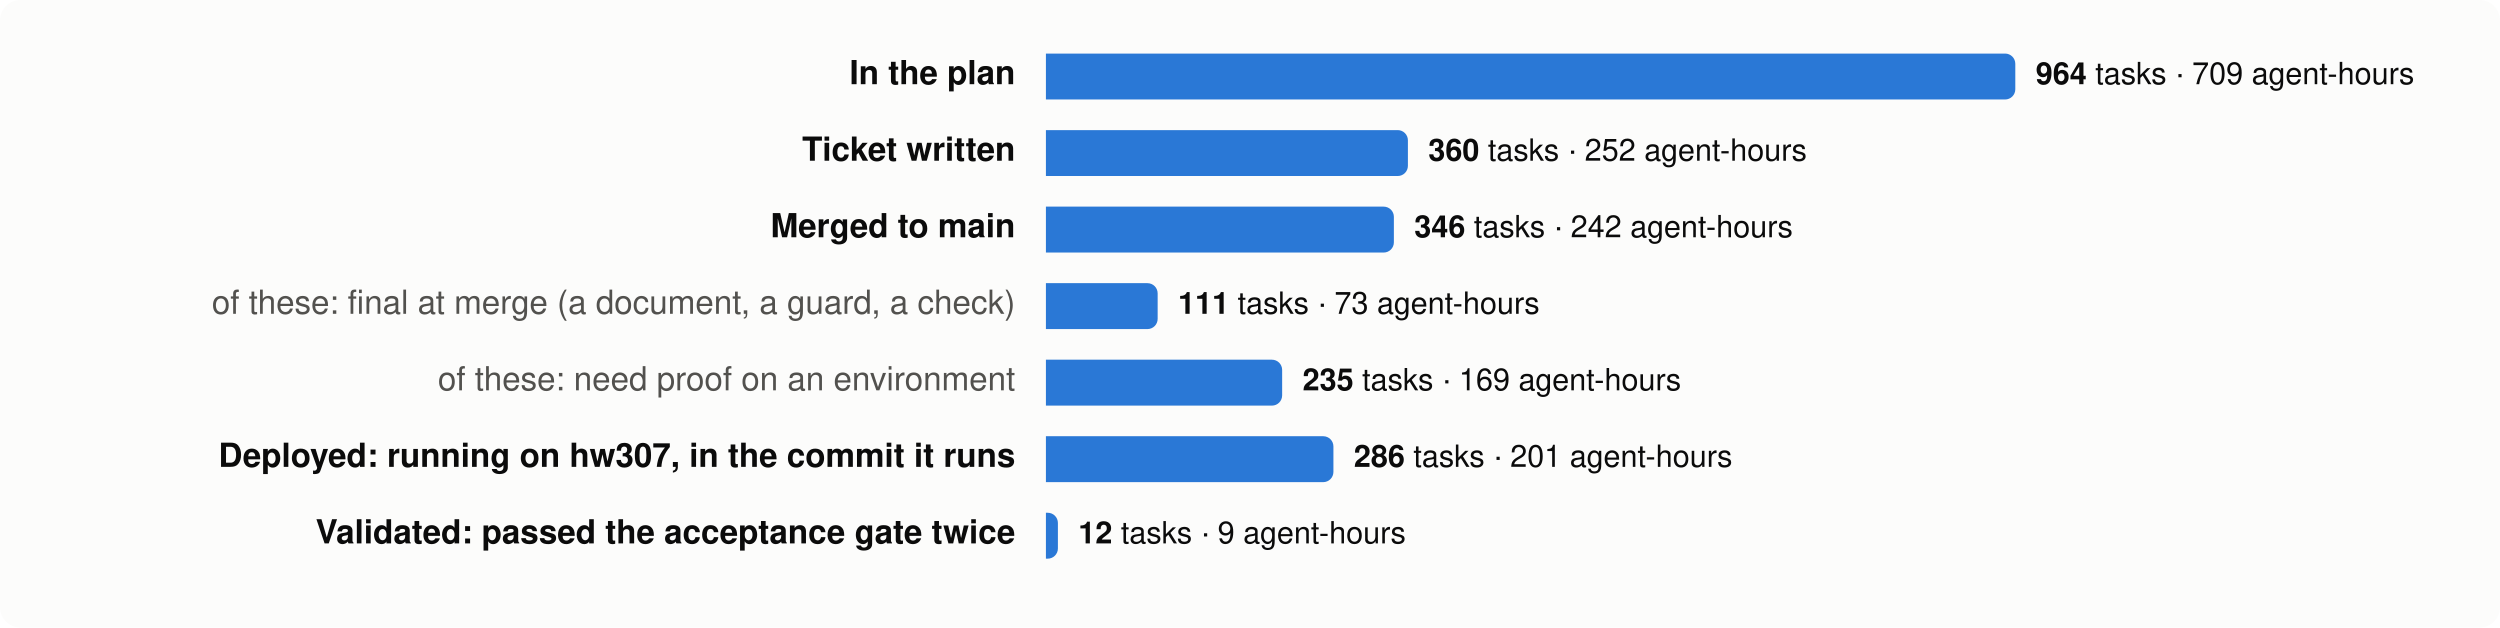
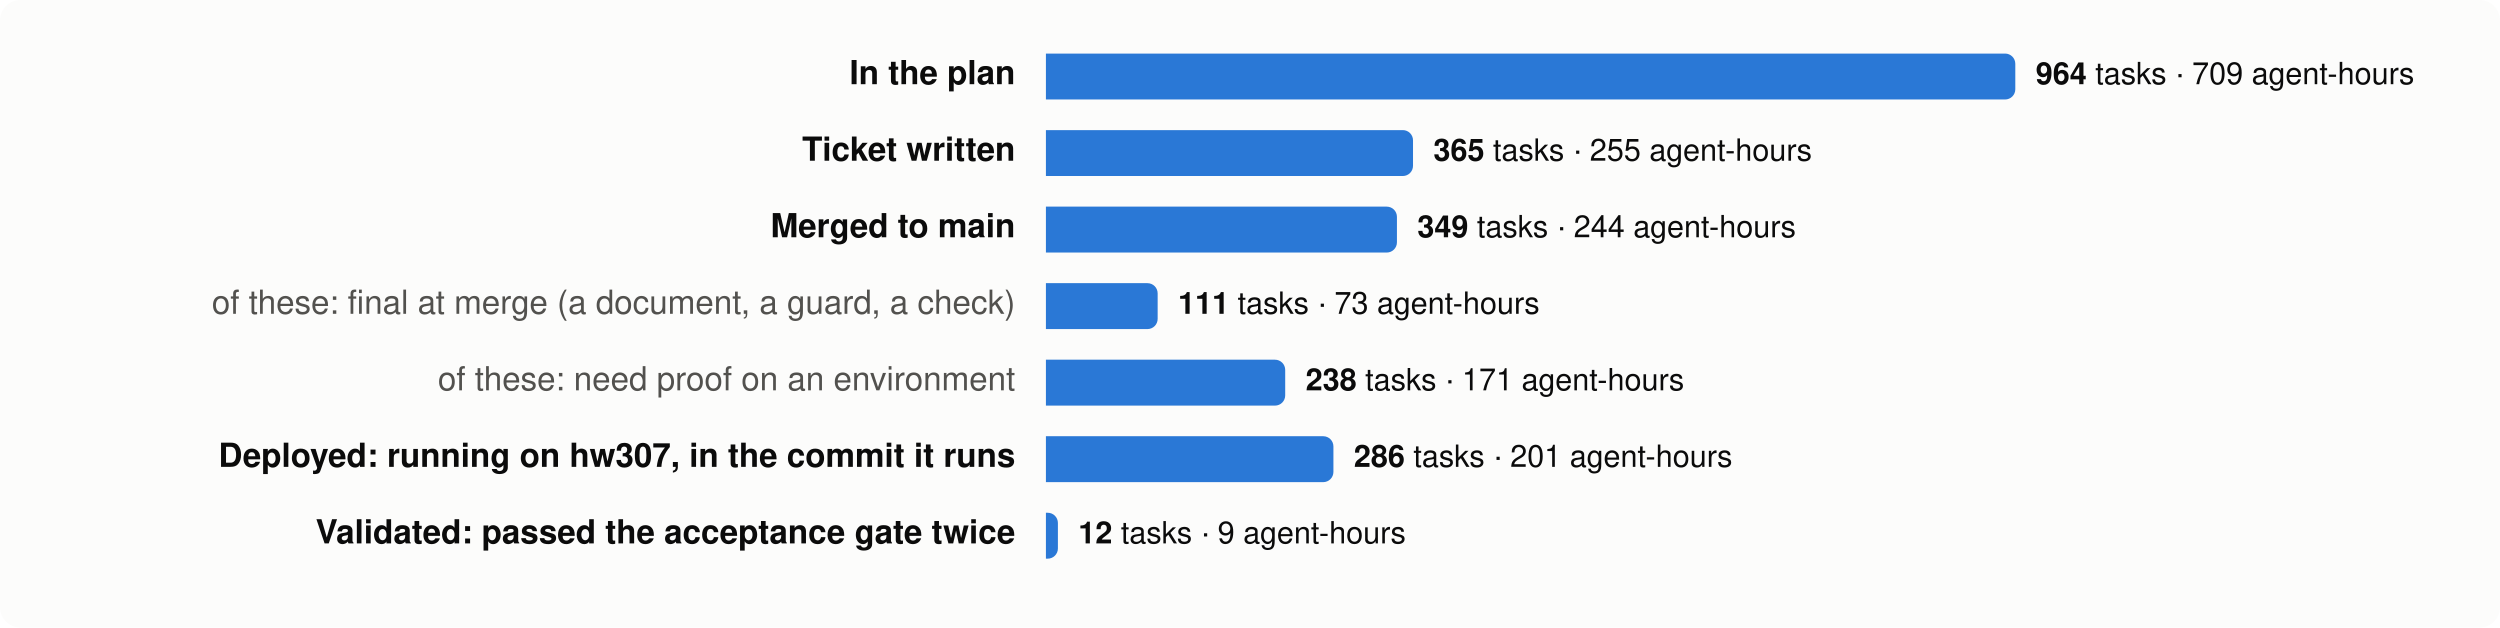
<svg xmlns="http://www.w3.org/2000/svg" viewBox="0 0 980 246" width="980" height="246" font-family="system-ui,-apple-system,Segoe UI,Helvetica,Arial,sans-serif" font-size="13">
  <rect width="980" height="246" rx="8" fill="#fcfcfb" />
  <text x="398" y="33" text-anchor="end" fill="#0b0b0b" font-weight="600">In the plan</text>
  <path d="M410,21 h376.0 a4,4 0 0 1 4,4 v10 a4,4 0 0 1 -4,4 h-376.0 z" fill="#2a78d6" />
  <text x="798.0" y="33" fill="#0b0b0b" font-size="12">
    <tspan font-weight="600">964</tspan> tasks · 709 agent-hours</text>
  <text x="398" y="63" text-anchor="end" fill="#0b0b0b" font-weight="600">Ticket written</text>
-   <path d="M410,51 h137.9 a4,4 0 0 1 4,4 v10 a4,4 0 0 1 -4,4 h-137.9 z" fill="#2a78d6" />
-   <text x="559.9" y="63" fill="#0b0b0b" font-size="12">
-     <tspan font-weight="600">360</tspan> tasks · 252 agent-hours</text>
+   <path d="M410,51 h139.9 a4,4 0 0 1 4,4 v10 a4,4 0 0 1 -4,4 h-139.9 z" fill="#2a78d6" />
+   <text x="561.9" y="63" fill="#0b0b0b" font-size="12">
+     <tspan font-weight="600">365</tspan> tasks · 255 agent-hours</text>
  <text x="398" y="93" text-anchor="end" fill="#0b0b0b" font-weight="600">Merged to main</text>
-   <path d="M410,81 h132.4 a4,4 0 0 1 4,4 v10 a4,4 0 0 1 -4,4 h-132.4 z" fill="#2a78d6" />
-   <text x="554.4" y="93" fill="#0b0b0b" font-size="12">
-     <tspan font-weight="600">346</tspan> tasks · 242 agent-hours</text>
+   <path d="M410,81 h133.6 a4,4 0 0 1 4,4 v10 a4,4 0 0 1 -4,4 h-133.6 z" fill="#2a78d6" />
+   <text x="555.6" y="93" fill="#0b0b0b" font-size="12">
+     <tspan font-weight="600">349</tspan> tasks · 244 agent-hours</text>
  <text x="398" y="123" text-anchor="end" fill="#52514e" font-weight="400">of these: final at merge (a document, a guard, a check)</text>
  <path d="M410,111 h39.8 a4,4 0 0 1 4,4 v10 a4,4 0 0 1 -4,4 h-39.8 z" fill="#2a78d6" />
  <text x="461.8" y="123" fill="#0b0b0b" font-size="12">
    <tspan font-weight="600">111</tspan> tasks · 73 agent-hours</text>
  <text x="398" y="153" text-anchor="end" fill="#52514e" font-weight="400">of these: need proof on an environment</text>
-   <path d="M410,141 h88.6 a4,4 0 0 1 4,4 v10 a4,4 0 0 1 -4,4 h-88.6 z" fill="#2a78d6" />
-   <text x="510.6" y="153" fill="#0b0b0b" font-size="12">
-     <tspan font-weight="600">235</tspan> tasks · 169 agent-hours</text>
+   <path d="M410,141 h89.8 a4,4 0 0 1 4,4 v10 a4,4 0 0 1 -4,4 h-89.8 z" fill="#2a78d6" />
+   <text x="511.8" y="153" fill="#0b0b0b" font-size="12">
+     <tspan font-weight="600">238</tspan> tasks · 171 agent-hours</text>
  <text x="398" y="183" text-anchor="end" fill="#0b0b0b" font-weight="600">Deployed: running on hw307, in the commit it runs</text>
  <path d="M410,171 h108.7 a4,4 0 0 1 4,4 v10 a4,4 0 0 1 -4,4 h-108.7 z" fill="#2a78d6" />
  <text x="530.7" y="183" fill="#0b0b0b" font-size="12">
    <tspan font-weight="600">286</tspan> tasks · 201 agent-hours</text>
  <text x="398" y="213" text-anchor="end" fill="#0b0b0b" font-weight="600">Validated: passed the acceptance gate twice</text>
  <path d="M410,201 h0.7 a4,4 0 0 1 4,4 v10 a4,4 0 0 1 -4,4 h-0.7 z" fill="#2a78d6" />
  <text x="422.7" y="213" fill="#0b0b0b" font-size="12">
    <tspan font-weight="600">12</tspan> tasks · 9 agent-hours</text>
</svg>
